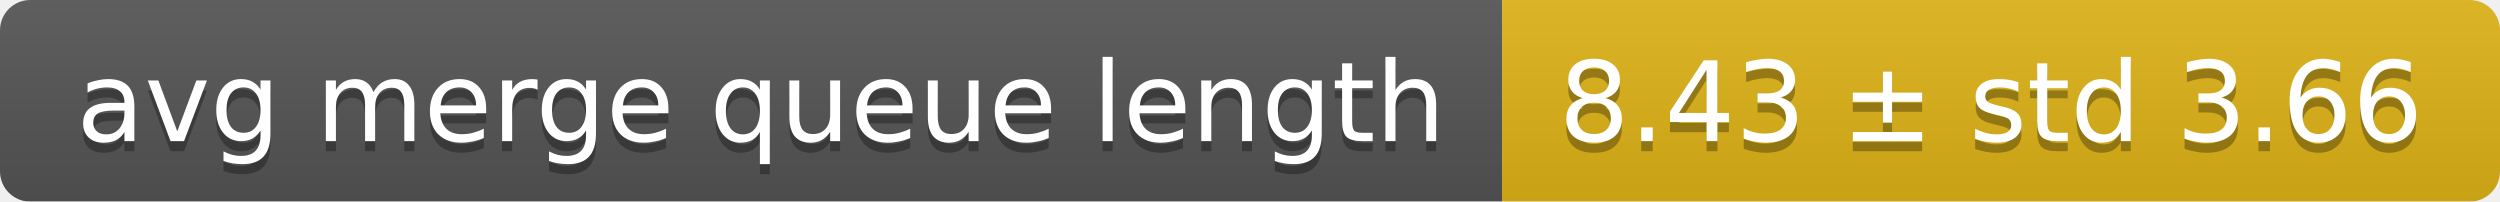
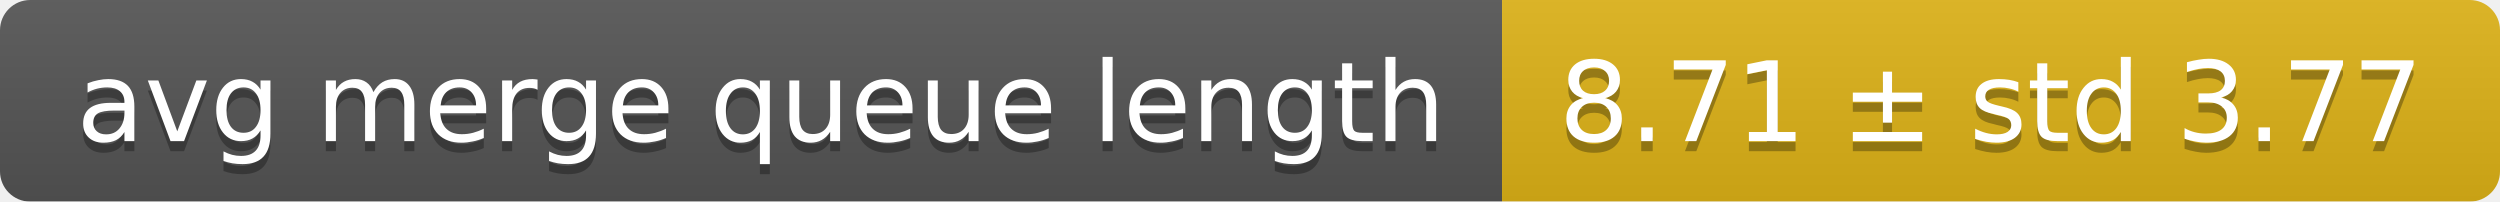
<svg xmlns="http://www.w3.org/2000/svg" width="248" height="20">
  <linearGradient id="smooth" x2="0" y2="100%">
    <stop offset="0" stop-color="#bbb" stop-opacity=".1" />
    <stop offset="1" stop-opacity=".1" />
  </linearGradient>
  <mask id="round">
    <rect width="248" height="20" rx="3" fill="#fff" />
  </mask>
  <g mask="url(#round)">
    <rect width="149" height="20" fill="#555" />
    <rect x="149" width="99" height="20" fill="#dfb317" />
    <rect width="248" height="20" fill="url(#smooth)" />
  </g>
  <g fill="#fff" text-anchor="middle" font-family="DejaVu Sans,Verdana,Geneva,sans-serif" font-size="11">
    <text x="75.5" y="15" fill="#010101" fill-opacity=".3">avg merge queue length</text>
    <text x="75.5" y="14">avg merge queue length</text>
-     <text x="197.5" y="15" fill="#010101" fill-opacity=".3">8.43 ± std 3.66</text>
-     <text x="197.5" y="14">8.43 ± std 3.66</text>
+     <text x="197.5" y="15" fill="#010101" fill-opacity=".3">8.71 ± std 3.77</text>
+     <text x="197.5" y="14">8.71 ± std 3.77</text>
  </g>
</svg>
